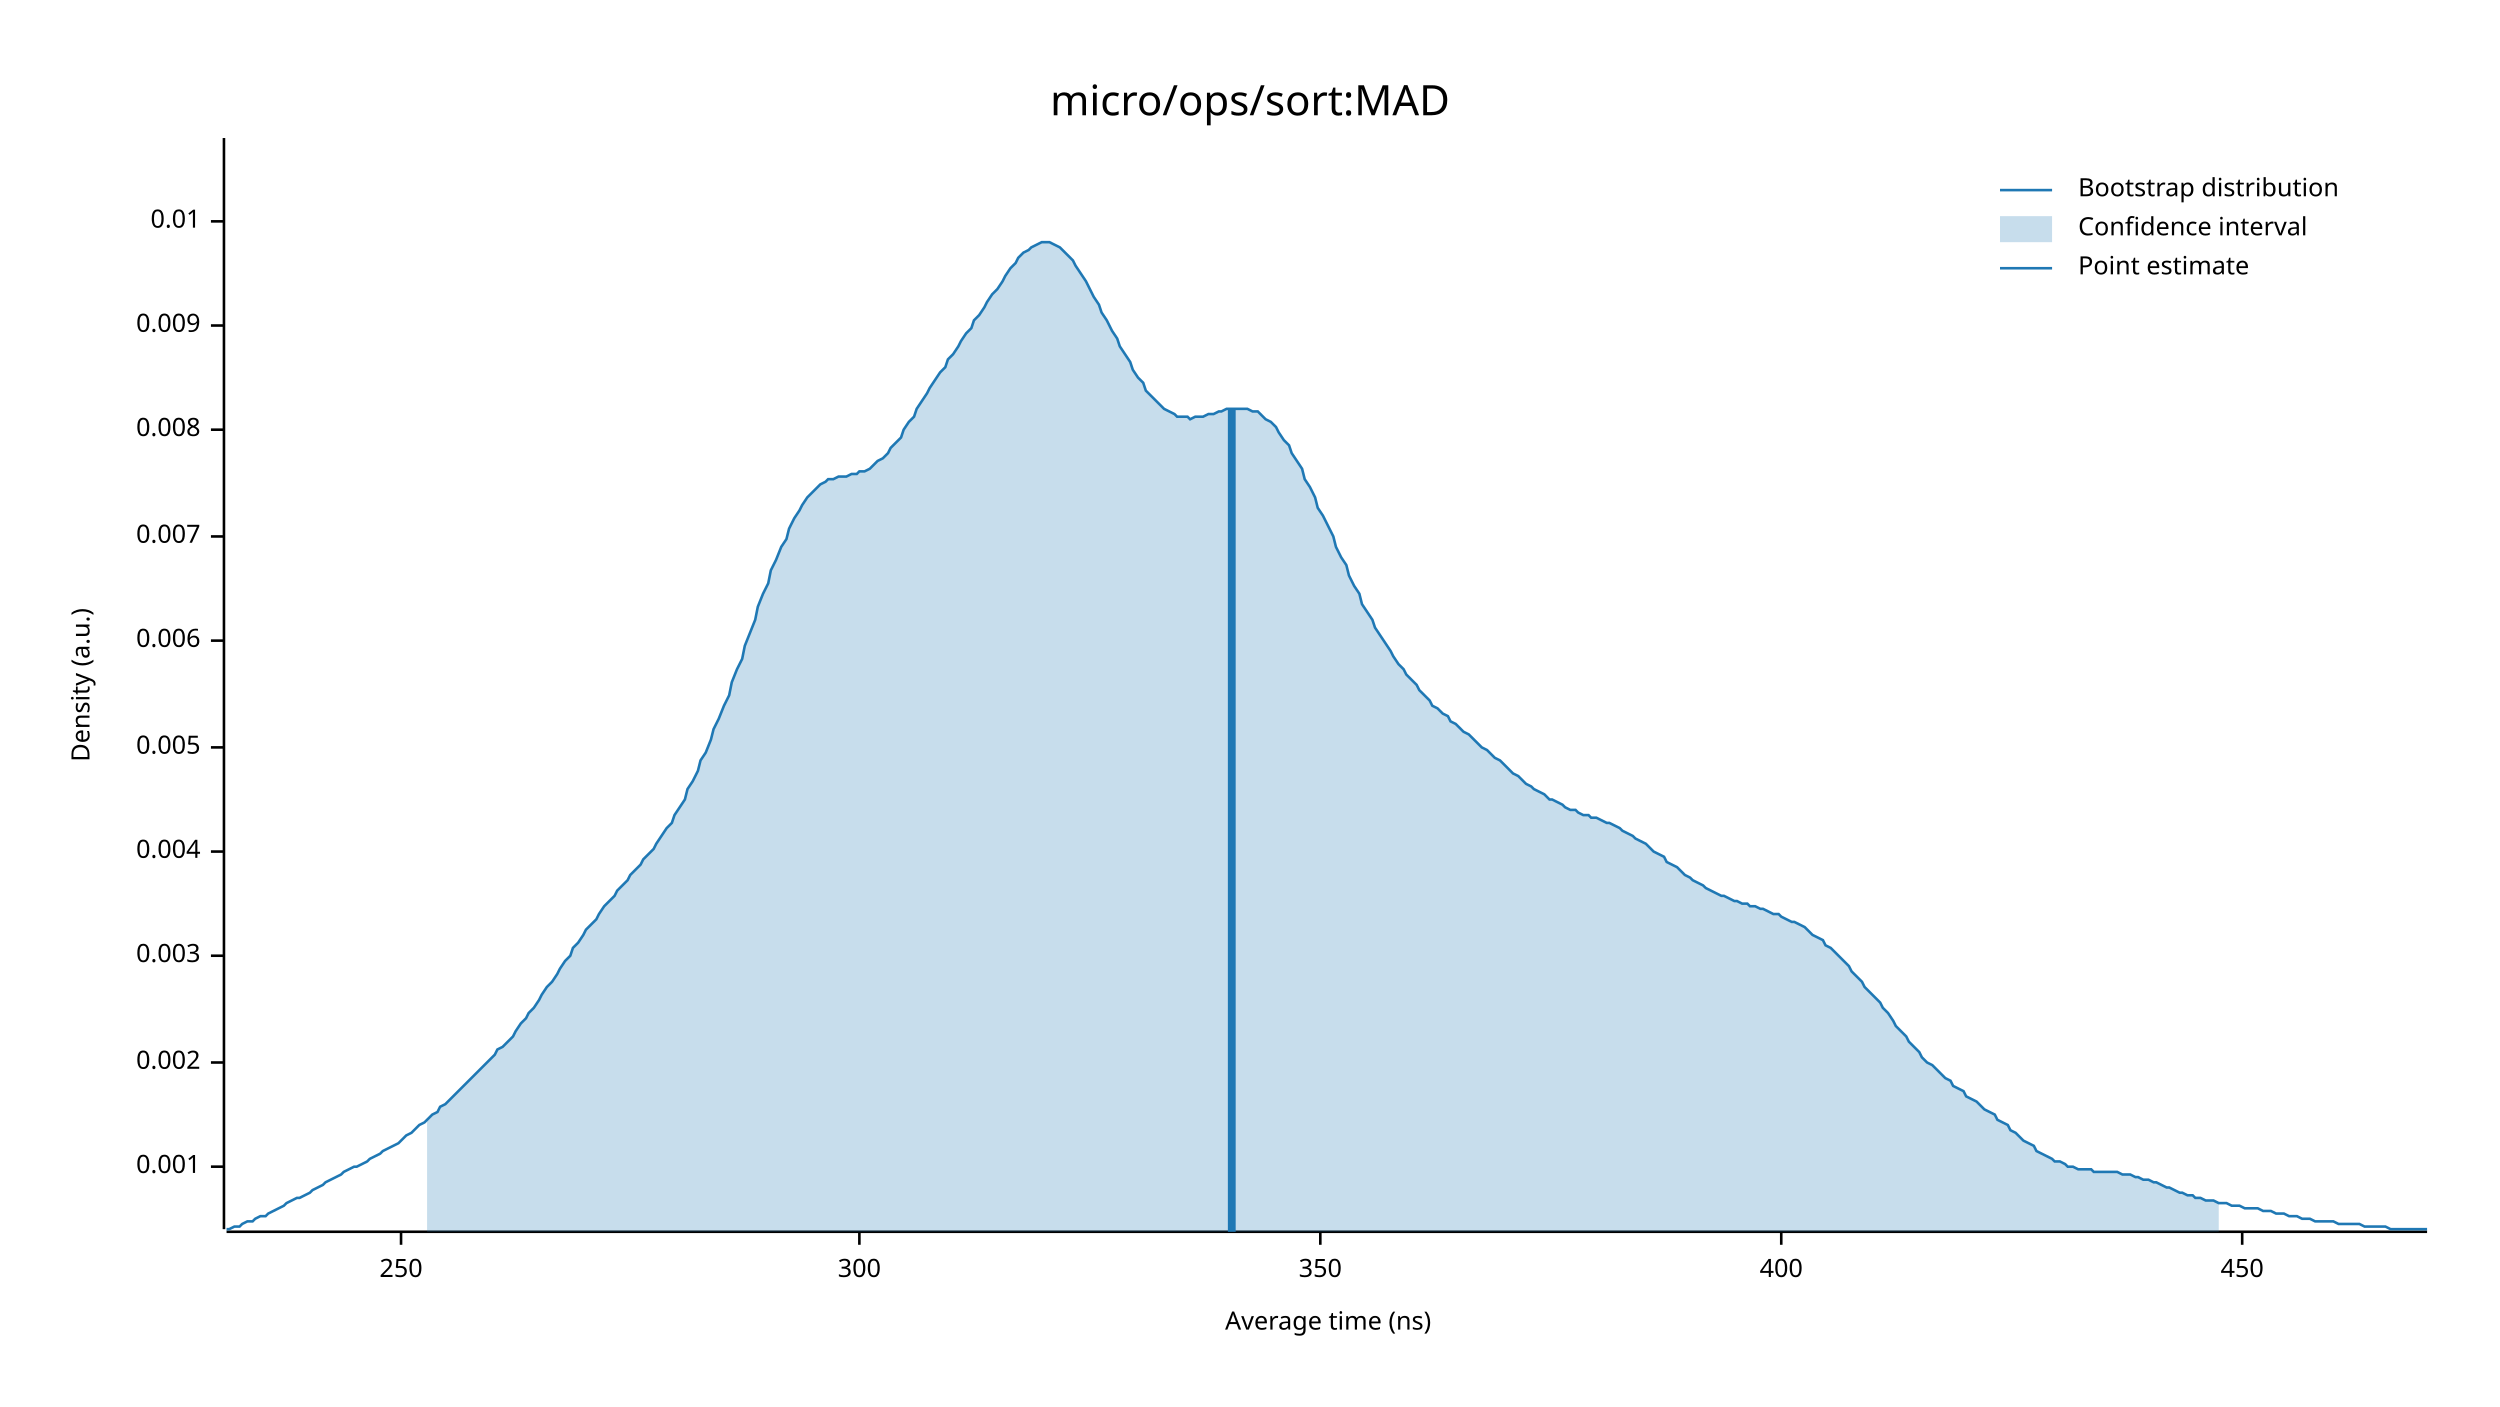
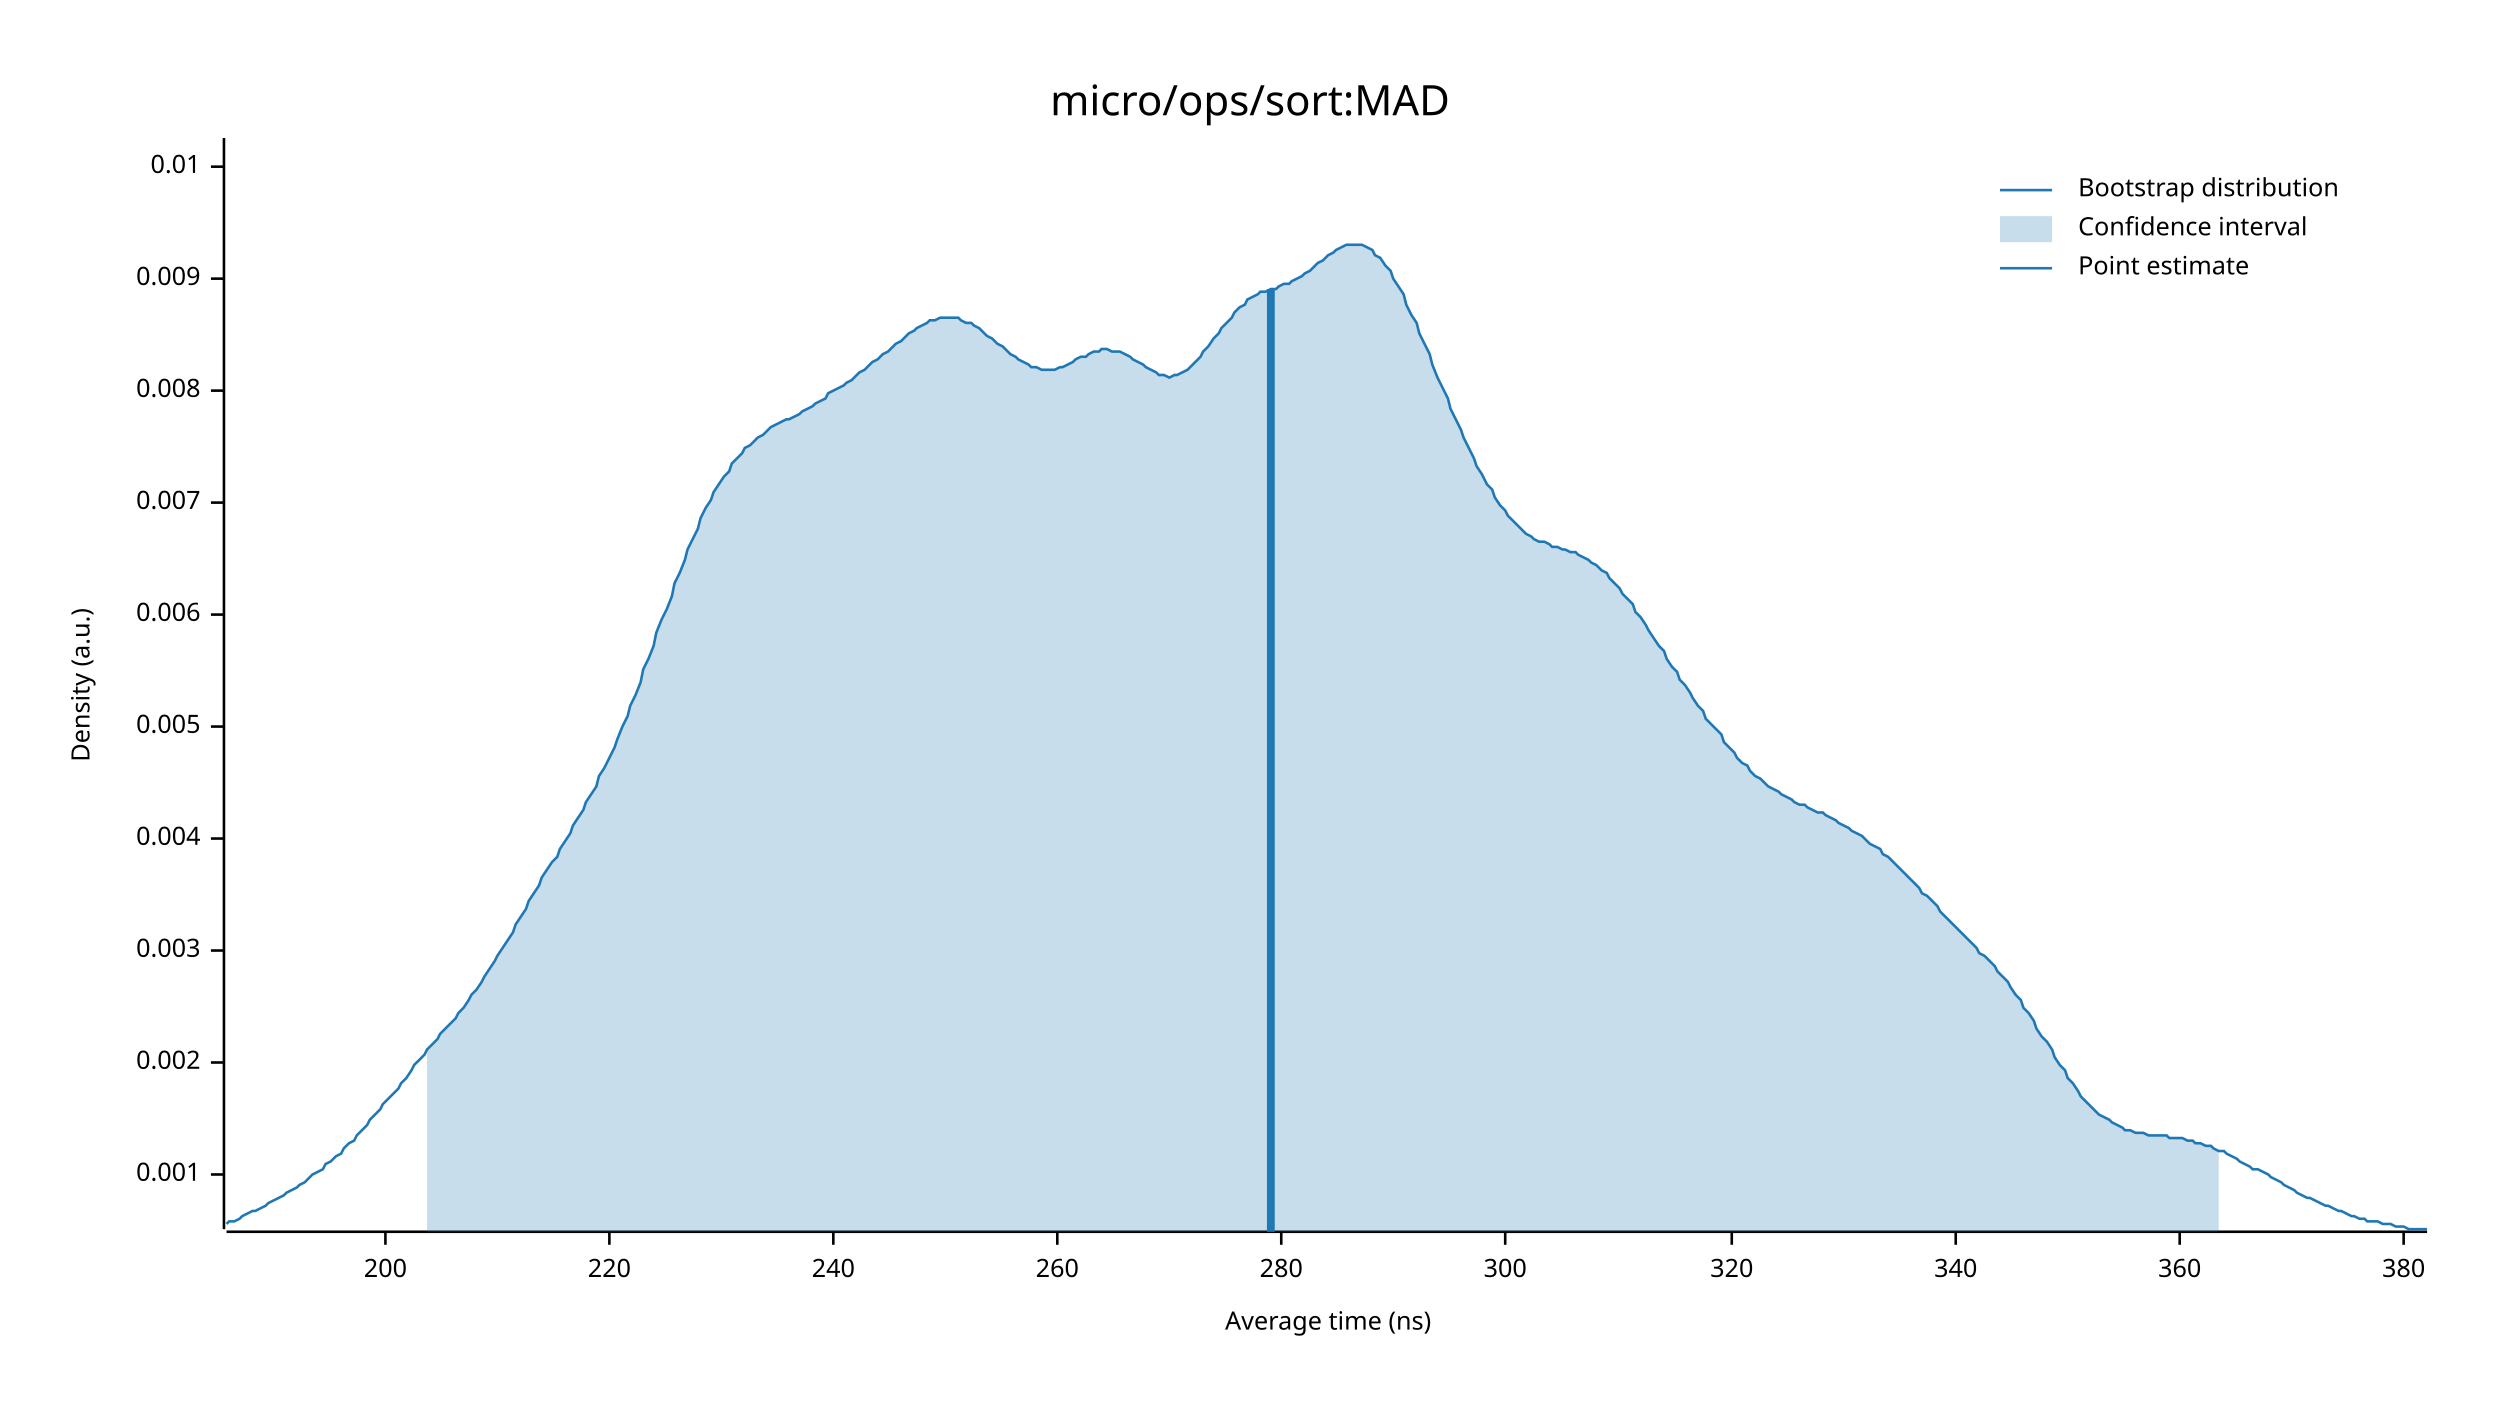
<svg xmlns="http://www.w3.org/2000/svg" width="960" height="540" viewBox="0 0 960 540">
  <text x="480" y="32" dy="0.76em" text-anchor="middle" font-family="sans-serif" font-size="16.129" opacity="1" fill="#000000">
micro/ops/sort:MAD
</text>
  <text x="27" y="263" dy="0.76em" text-anchor="middle" font-family="sans-serif" font-size="9.677" opacity="1" fill="#000000" transform="rotate(270, 27, 263)">
Density (a.u.)
</text>
  <text x="510" y="513" dy="-0.5ex" text-anchor="middle" font-family="sans-serif" font-size="9.677" opacity="1" fill="#000000">
Average time (ns)
</text>
  <polyline fill="none" opacity="1" stroke="#000000" stroke-width="1" points="86,53 86,472 " />
-   <text x="77" y="448" dy="0.5ex" text-anchor="end" font-family="sans-serif" font-size="9.677" opacity="1" fill="#000000">
+   <text x="77" y="451" dy="0.5ex" text-anchor="end" font-family="sans-serif" font-size="9.677" opacity="1" fill="#000000">
0.001
</text>
-   <polyline fill="none" opacity="1" stroke="#000000" stroke-width="1" points="81,448 86,448 " />
+   <polyline fill="none" opacity="1" stroke="#000000" stroke-width="1" points="81,451 86,451 " />
  <text x="77" y="408" dy="0.5ex" text-anchor="end" font-family="sans-serif" font-size="9.677" opacity="1" fill="#000000">
0.002
</text>
  <polyline fill="none" opacity="1" stroke="#000000" stroke-width="1" points="81,408 86,408 " />
-   <text x="77" y="367" dy="0.5ex" text-anchor="end" font-family="sans-serif" font-size="9.677" opacity="1" fill="#000000">
+   <text x="77" y="365" dy="0.5ex" text-anchor="end" font-family="sans-serif" font-size="9.677" opacity="1" fill="#000000">
0.003
</text>
-   <polyline fill="none" opacity="1" stroke="#000000" stroke-width="1" points="81,367 86,367 " />
-   <text x="77" y="327" dy="0.5ex" text-anchor="end" font-family="sans-serif" font-size="9.677" opacity="1" fill="#000000">
+   <polyline fill="none" opacity="1" stroke="#000000" stroke-width="1" points="81,365 86,365 " />
+   <text x="77" y="322" dy="0.5ex" text-anchor="end" font-family="sans-serif" font-size="9.677" opacity="1" fill="#000000">
0.004
</text>
-   <polyline fill="none" opacity="1" stroke="#000000" stroke-width="1" points="81,327 86,327 " />
-   <text x="77" y="287" dy="0.5ex" text-anchor="end" font-family="sans-serif" font-size="9.677" opacity="1" fill="#000000">
+   <polyline fill="none" opacity="1" stroke="#000000" stroke-width="1" points="81,322 86,322 " />
+   <text x="77" y="279" dy="0.5ex" text-anchor="end" font-family="sans-serif" font-size="9.677" opacity="1" fill="#000000">
0.005
</text>
-   <polyline fill="none" opacity="1" stroke="#000000" stroke-width="1" points="81,287 86,287 " />
-   <text x="77" y="246" dy="0.5ex" text-anchor="end" font-family="sans-serif" font-size="9.677" opacity="1" fill="#000000">
+   <polyline fill="none" opacity="1" stroke="#000000" stroke-width="1" points="81,279 86,279 " />
+   <text x="77" y="236" dy="0.5ex" text-anchor="end" font-family="sans-serif" font-size="9.677" opacity="1" fill="#000000">
0.006
</text>
-   <polyline fill="none" opacity="1" stroke="#000000" stroke-width="1" points="81,246 86,246 " />
-   <text x="77" y="206" dy="0.5ex" text-anchor="end" font-family="sans-serif" font-size="9.677" opacity="1" fill="#000000">
+   <polyline fill="none" opacity="1" stroke="#000000" stroke-width="1" points="81,236 86,236 " />
+   <text x="77" y="193" dy="0.5ex" text-anchor="end" font-family="sans-serif" font-size="9.677" opacity="1" fill="#000000">
0.007
</text>
-   <polyline fill="none" opacity="1" stroke="#000000" stroke-width="1" points="81,206 86,206 " />
-   <text x="77" y="165" dy="0.5ex" text-anchor="end" font-family="sans-serif" font-size="9.677" opacity="1" fill="#000000">
+   <polyline fill="none" opacity="1" stroke="#000000" stroke-width="1" points="81,193 86,193 " />
+   <text x="77" y="150" dy="0.5ex" text-anchor="end" font-family="sans-serif" font-size="9.677" opacity="1" fill="#000000">
0.008
</text>
-   <polyline fill="none" opacity="1" stroke="#000000" stroke-width="1" points="81,165 86,165 " />
-   <text x="77" y="125" dy="0.5ex" text-anchor="end" font-family="sans-serif" font-size="9.677" opacity="1" fill="#000000">
+   <polyline fill="none" opacity="1" stroke="#000000" stroke-width="1" points="81,150 86,150 " />
+   <text x="77" y="107" dy="0.5ex" text-anchor="end" font-family="sans-serif" font-size="9.677" opacity="1" fill="#000000">
0.009
</text>
-   <polyline fill="none" opacity="1" stroke="#000000" stroke-width="1" points="81,125 86,125 " />
-   <text x="77" y="85" dy="0.5ex" text-anchor="end" font-family="sans-serif" font-size="9.677" opacity="1" fill="#000000">
+   <polyline fill="none" opacity="1" stroke="#000000" stroke-width="1" points="81,107 86,107 " />
+   <text x="77" y="64" dy="0.5ex" text-anchor="end" font-family="sans-serif" font-size="9.677" opacity="1" fill="#000000">
0.01
</text>
-   <polyline fill="none" opacity="1" stroke="#000000" stroke-width="1" points="81,85 86,85 " />
+   <polyline fill="none" opacity="1" stroke="#000000" stroke-width="1" points="81,64 86,64 " />
  <polyline fill="none" opacity="1" stroke="#000000" stroke-width="1" points="87,473 932,473 " />
-   <text x="154" y="483" dy="0.76em" text-anchor="middle" font-family="sans-serif" font-size="9.677" opacity="1" fill="#000000">
- 250
+   <text x="148" y="483" dy="0.76em" text-anchor="middle" font-family="sans-serif" font-size="9.677" opacity="1" fill="#000000">
+ 200
</text>
-   <polyline fill="none" opacity="1" stroke="#000000" stroke-width="1" points="154,473 154,478 " />
-   <text x="330" y="483" dy="0.76em" text-anchor="middle" font-family="sans-serif" font-size="9.677" opacity="1" fill="#000000">
+   <polyline fill="none" opacity="1" stroke="#000000" stroke-width="1" points="148,473 148,478 " />
+   <text x="234" y="483" dy="0.76em" text-anchor="middle" font-family="sans-serif" font-size="9.677" opacity="1" fill="#000000">
+ 220
+ </text>
+   <polyline fill="none" opacity="1" stroke="#000000" stroke-width="1" points="234,473 234,478 " />
+   <text x="320" y="483" dy="0.76em" text-anchor="middle" font-family="sans-serif" font-size="9.677" opacity="1" fill="#000000">
+ 240
+ </text>
+   <polyline fill="none" opacity="1" stroke="#000000" stroke-width="1" points="320,473 320,478 " />
+   <text x="406" y="483" dy="0.76em" text-anchor="middle" font-family="sans-serif" font-size="9.677" opacity="1" fill="#000000">
+ 260
+ </text>
+   <polyline fill="none" opacity="1" stroke="#000000" stroke-width="1" points="406,473 406,478 " />
+   <text x="492" y="483" dy="0.76em" text-anchor="middle" font-family="sans-serif" font-size="9.677" opacity="1" fill="#000000">
+ 280
+ </text>
+   <polyline fill="none" opacity="1" stroke="#000000" stroke-width="1" points="492,473 492,478 " />
+   <text x="578" y="483" dy="0.76em" text-anchor="middle" font-family="sans-serif" font-size="9.677" opacity="1" fill="#000000">
300
</text>
-   <polyline fill="none" opacity="1" stroke="#000000" stroke-width="1" points="330,473 330,478 " />
-   <text x="507" y="483" dy="0.76em" text-anchor="middle" font-family="sans-serif" font-size="9.677" opacity="1" fill="#000000">
- 350
+   <polyline fill="none" opacity="1" stroke="#000000" stroke-width="1" points="578,473 578,478 " />
+   <text x="665" y="483" dy="0.76em" text-anchor="middle" font-family="sans-serif" font-size="9.677" opacity="1" fill="#000000">
+ 320
</text>
-   <polyline fill="none" opacity="1" stroke="#000000" stroke-width="1" points="507,473 507,478 " />
-   <text x="684" y="483" dy="0.76em" text-anchor="middle" font-family="sans-serif" font-size="9.677" opacity="1" fill="#000000">
- 400
+   <polyline fill="none" opacity="1" stroke="#000000" stroke-width="1" points="665,473 665,478 " />
+   <text x="751" y="483" dy="0.76em" text-anchor="middle" font-family="sans-serif" font-size="9.677" opacity="1" fill="#000000">
+ 340
</text>
-   <polyline fill="none" opacity="1" stroke="#000000" stroke-width="1" points="684,473 684,478 " />
-   <text x="861" y="483" dy="0.76em" text-anchor="middle" font-family="sans-serif" font-size="9.677" opacity="1" fill="#000000">
- 450
+   <polyline fill="none" opacity="1" stroke="#000000" stroke-width="1" points="751,473 751,478 " />
+   <text x="837" y="483" dy="0.76em" text-anchor="middle" font-family="sans-serif" font-size="9.677" opacity="1" fill="#000000">
+ 360
</text>
-   <polyline fill="none" opacity="1" stroke="#000000" stroke-width="1" points="861,473 861,478 " />
-   <polyline fill="none" opacity="1" stroke="#1F78B4" stroke-width="1" points="87,472 88,472 90,471 92,471 93,470 95,469 97,469 98,468 100,467 102,467 103,466 105,465 107,464 109,463 110,462 112,461 114,460 115,460 117,459 119,458 120,457 122,456 124,455 125,454 127,453 129,452 131,451 132,450 134,449 136,448 137,448 139,447 141,446 142,445 144,444 146,443 147,442 149,441 151,440 153,439 154,438 156,436 158,435 159,434 161,432 163,431 164,430 166,428 168,427 169,425 171,424 173,422 175,420 176,419 178,417 180,415 181,414 183,412 185,410 186,409 188,407 190,405 191,403 193,402 195,400 197,398 198,396 200,393 202,391 203,389 205,387 207,384 208,382 210,379 212,377 214,374 215,372 217,369 219,367 220,364 222,362 224,359 225,357 227,355 229,353 230,351 232,348 234,346 236,344 237,342 239,340 241,338 242,336 244,334 246,332 247,330 249,328 251,326 252,324 254,321 256,318 258,316 259,313 261,310 263,307 264,303 266,300 268,296 269,292 271,289 273,284 274,280 276,276 278,271 280,267 281,262 283,257 285,253 286,248 288,243 290,238 291,233 293,228 295,224 296,219 298,215 300,210 302,207 303,203 305,199 307,196 308,194 310,191 312,189 313,188 315,186 317,185 318,184 320,184 322,183 324,183 325,183 327,182 329,182 330,181 332,181 334,180 335,179 337,177 339,176 341,174 342,172 344,170 346,168 347,165 349,162 351,160 352,157 354,154 356,151 357,149 359,146 361,143 363,141 364,138 366,136 368,133 369,131 371,128 373,126 374,123 376,121 378,118 379,116 381,113 383,111 385,108 386,106 388,103 390,101 391,99 393,97 395,96 396,95 398,94 400,93 401,93 403,93 405,94 407,95 408,96 410,98 412,100 413,102 415,105 417,108 418,110 420,114 422,117 423,120 425,123 427,127 429,130 430,133 432,136 434,139 435,142 437,145 439,147 440,150 442,152 444,154 445,155 447,157 449,158 451,159 452,160 454,160 456,160 457,161 459,160 461,160 462,160 464,159 466,159 468,158 469,158 471,157 473,157 474,157 476,157 478,157 479,157 481,158 483,158 484,159 486,161 488,162 490,164 491,166 493,169 495,171 496,174 498,177 500,180 501,184 503,187 505,191 506,195 508,198 510,202 512,206 513,210 515,214 517,217 518,221 520,225 522,228 523,232 525,235 527,238 528,241 530,244 532,247 534,250 535,252 537,255 539,257 540,259 542,261 544,263 545,265 547,267 549,269 550,271 552,272 554,274 556,275 557,277 559,278 561,280 562,281 564,282 566,284 567,285 569,287 571,288 573,290 574,291 576,292 578,294 579,295 581,297 583,298 584,299 586,301 588,302 589,303 591,304 593,305 595,307 596,307 598,308 600,309 601,310 603,311 605,311 606,312 608,313 610,313 611,314 613,314 615,315 617,316 618,316 620,317 622,318 623,319 625,320 627,321 628,322 630,323 632,324 633,325 635,327 637,328 639,329 640,331 642,332 644,333 645,334 647,336 649,337 650,338 652,339 654,340 655,341 657,342 659,343 661,344 662,344 664,345 666,346 667,346 669,347 671,347 672,348 674,348 676,349 677,349 679,350 681,351 683,351 684,352 686,353 688,354 689,354 691,355 693,356 694,357 696,359 698,360 700,361 701,363 703,364 705,366 706,367 708,369 710,371 711,373 713,375 715,377 716,379 718,381 720,383 722,385 723,387 725,389 727,392 728,394 730,396 732,398 733,400 735,402 737,404 738,406 740,408 742,409 744,411 745,412 747,414 749,415 750,417 752,418 754,419 755,421 757,422 759,423 760,424 762,426 764,427 766,428 767,430 769,431 771,432 772,434 774,435 776,437 777,438 779,439 781,440 782,442 784,443 786,444 788,445 789,446 791,446 793,447 794,448 796,448 798,449 799,449 801,449 803,449 804,450 806,450 808,450 810,450 811,450 813,450 815,451 816,451 818,451 820,452 821,452 823,453 825,453 827,454 828,454 830,455 832,456 833,456 835,457 837,458 838,458 840,459 842,459 843,460 845,460 847,461 849,461 850,461 852,462 854,462 855,462 857,463 859,463 860,463 862,464 864,464 865,464 867,464 869,465 871,465 872,465 874,466 876,466 877,466 879,467 881,467 882,467 884,468 886,468 887,468 889,469 891,469 893,469 894,469 896,469 898,470 899,470 901,470 903,470 904,470 906,470 908,471 909,471 911,471 913,471 915,471 916,471 918,472 920,472 921,472 923,472 925,472 926,472 928,472 930,472 932,472 " />
-   <polygon opacity="0.25" fill="#1F78B4" points="164,430 166,428 168,427 169,425 171,424 173,422 175,420 176,419 178,417 180,415 181,414 183,412 185,410 186,409 188,407 190,405 191,403 193,402 195,400 197,398 198,396 200,393 202,391 203,389 205,387 207,384 208,382 210,379 212,377 214,374 215,372 217,369 219,367 220,364 222,362 224,359 225,357 227,355 229,353 230,351 232,348 234,346 236,344 237,342 239,340 241,338 242,336 244,334 246,332 247,330 249,328 251,326 252,324 254,321 256,318 258,316 259,313 261,310 263,307 264,303 266,300 268,296 269,292 271,289 273,284 274,280 276,276 278,271 280,267 281,262 283,257 285,253 286,248 288,243 290,238 291,233 293,228 295,224 296,219 298,215 300,210 302,207 303,203 305,199 307,196 308,194 310,191 312,189 313,188 315,186 317,185 318,184 320,184 322,183 324,183 325,183 327,182 329,182 330,181 332,181 334,180 335,179 337,177 339,176 341,174 342,172 344,170 346,168 347,165 349,162 351,160 352,157 354,154 356,151 357,149 359,146 361,143 363,141 364,138 366,136 368,133 369,131 371,128 373,126 374,123 376,121 378,118 379,116 381,113 383,111 385,108 386,106 388,103 390,101 391,99 393,97 395,96 396,95 398,94 400,93 401,93 403,93 405,94 407,95 408,96 410,98 412,100 413,102 415,105 417,108 418,110 420,114 422,117 423,120 425,123 427,127 429,130 430,133 432,136 434,139 435,142 437,145 439,147 440,150 442,152 444,154 445,155 447,157 449,158 451,159 452,160 454,160 456,160 457,161 459,160 461,160 462,160 464,159 466,159 468,158 469,158 471,157 473,157 474,157 476,157 478,157 479,157 481,158 483,158 484,159 486,161 488,162 490,164 491,166 493,169 495,171 496,174 498,177 500,180 501,184 503,187 505,191 506,195 508,198 510,202 512,206 513,210 515,214 517,217 518,221 520,225 522,228 523,232 525,235 527,238 528,241 530,244 532,247 534,250 535,252 537,255 539,257 540,259 542,261 544,263 545,265 547,267 549,269 550,271 552,272 554,274 556,275 557,277 559,278 561,280 562,281 564,282 566,284 567,285 569,287 571,288 573,290 574,291 576,292 578,294 579,295 581,297 583,298 584,299 586,301 588,302 589,303 591,304 593,305 595,307 596,307 598,308 600,309 601,310 603,311 605,311 606,312 608,313 610,313 611,314 613,314 615,315 617,316 618,316 620,317 622,318 623,319 625,320 627,321 628,322 630,323 632,324 633,325 635,327 637,328 639,329 640,331 642,332 644,333 645,334 647,336 649,337 650,338 652,339 654,340 655,341 657,342 659,343 661,344 662,344 664,345 666,346 667,346 669,347 671,347 672,348 674,348 676,349 677,349 679,350 681,351 683,351 684,352 686,353 688,354 689,354 691,355 693,356 694,357 696,359 698,360 700,361 701,363 703,364 705,366 706,367 708,369 710,371 711,373 713,375 715,377 716,379 718,381 720,383 722,385 723,387 725,389 727,392 728,394 730,396 732,398 733,400 735,402 737,404 738,406 740,408 742,409 744,411 745,412 747,414 749,415 750,417 752,418 754,419 755,421 757,422 759,423 760,424 762,426 764,427 766,428 767,430 769,431 771,432 772,434 774,435 776,437 777,438 779,439 781,440 782,442 784,443 786,444 788,445 789,446 791,446 793,447 794,448 796,448 798,449 799,449 801,449 803,449 804,450 806,450 808,450 810,450 811,450 813,450 815,451 816,451 818,451 820,452 821,452 823,453 825,453 827,454 828,454 830,455 832,456 833,456 835,457 837,458 838,458 840,459 842,459 843,460 845,460 847,461 849,461 850,461 852,462 852,473 164,473 " />
-   <polyline fill="none" opacity="1" stroke="#1F78B4" stroke-width="3" points="473,473 473,157 " />
+   <polyline fill="none" opacity="1" stroke="#000000" stroke-width="1" points="837,473 837,478 " />
+   <text x="923" y="483" dy="0.76em" text-anchor="middle" font-family="sans-serif" font-size="9.677" opacity="1" fill="#000000">
+ 380
+ </text>
+   <polyline fill="none" opacity="1" stroke="#000000" stroke-width="1" points="923,473 923,478 " />
+   <polyline fill="none" opacity="1" stroke="#1F78B4" stroke-width="1" points="87,470 88,469 90,469 92,468 93,467 95,466 97,465 98,465 100,464 102,463 103,462 105,461 107,460 109,459 110,458 112,457 114,456 115,455 117,454 119,452 120,451 122,450 124,449 125,447 127,446 129,444 131,443 132,441 134,439 136,438 137,436 139,434 141,432 142,430 144,428 146,426 147,424 149,422 151,420 153,418 154,416 156,414 158,411 159,409 161,407 163,405 164,403 166,401 168,399 169,397 171,395 173,393 175,391 176,389 178,387 180,384 181,382 183,380 185,377 186,375 188,372 190,369 191,367 193,364 195,361 197,358 198,355 200,352 202,349 203,346 205,343 207,340 208,337 210,334 212,331 214,329 215,326 217,323 219,320 220,317 222,314 224,311 225,308 227,305 229,302 230,298 232,295 234,291 236,287 237,284 239,279 241,275 242,271 244,267 246,262 247,257 249,253 251,248 252,243 254,238 256,234 258,229 259,224 261,220 263,215 264,211 266,207 268,203 269,199 271,195 273,192 274,189 276,186 278,183 280,181 281,178 283,176 285,174 286,172 288,171 290,169 291,168 293,167 295,165 296,164 298,163 300,162 302,161 303,161 305,160 307,159 308,158 310,157 312,156 313,155 315,154 317,153 318,151 320,150 322,149 324,148 325,147 327,146 329,144 330,143 332,142 334,140 335,139 337,138 339,136 341,135 342,134 344,132 346,131 347,130 349,128 351,127 352,126 354,125 356,124 357,123 359,123 361,122 363,122 364,122 366,122 368,122 369,123 371,124 373,124 374,125 376,126 378,128 379,129 381,130 383,132 385,133 386,134 388,136 390,137 391,138 393,139 395,140 396,141 398,141 400,142 401,142 403,142 405,142 407,141 408,141 410,140 412,139 413,138 415,137 417,137 418,136 420,135 422,135 423,134 425,134 427,135 429,135 430,135 432,136 434,137 435,138 437,139 439,140 440,141 442,142 444,143 445,144 447,144 449,145 451,144 452,144 454,143 456,142 457,141 459,139 461,137 462,135 464,133 466,130 468,128 469,126 471,124 473,122 474,120 476,118 478,117 479,115 481,114 483,113 484,112 486,112 488,111 490,111 491,110 493,109 495,109 496,108 498,107 500,106 501,105 503,104 505,102 506,101 508,100 510,98 512,97 513,96 515,95 517,94 518,94 520,94 522,94 523,94 525,95 527,96 528,98 530,99 532,102 534,104 535,107 537,110 539,113 540,117 542,121 544,124 545,128 547,132 549,136 550,140 552,145 554,149 556,153 557,157 559,161 561,165 562,168 564,172 566,176 567,179 569,182 571,186 573,188 574,191 576,194 578,196 579,198 581,200 583,202 584,203 586,205 588,206 589,207 591,208 593,208 595,209 596,210 598,210 600,211 601,211 603,212 605,212 606,213 608,214 610,215 611,216 613,217 615,219 617,220 618,222 620,224 622,226 623,228 625,230 627,232 628,235 630,237 632,240 633,242 635,245 637,248 639,250 640,253 642,256 644,258 645,261 647,263 649,266 650,268 652,271 654,273 655,276 657,278 659,280 661,282 662,285 664,287 666,289 667,291 669,293 671,294 672,296 674,298 676,299 677,300 679,302 681,303 683,304 684,305 686,306 688,307 689,308 691,309 693,309 694,310 696,311 698,312 700,312 701,313 703,314 705,315 706,316 708,317 710,318 711,319 713,320 715,321 716,322 718,324 720,325 722,326 723,328 725,329 727,331 728,332 730,334 732,336 733,337 735,339 737,341 738,343 740,344 742,346 744,348 745,350 747,352 749,354 750,355 752,357 754,359 755,360 757,362 759,364 760,366 762,367 764,369 766,371 767,373 769,375 771,377 772,379 774,382 776,384 777,387 779,389 781,392 782,395 784,398 786,400 788,403 789,406 791,409 793,411 794,414 796,416 798,419 799,421 801,423 803,425 804,426 806,428 808,429 810,430 811,431 813,432 815,433 816,434 818,434 820,435 821,435 823,435 825,436 827,436 828,436 830,436 832,436 833,437 835,437 837,437 838,437 840,438 842,438 843,439 845,439 847,440 849,440 850,441 852,442 854,442 855,443 857,444 859,445 860,446 862,447 864,448 865,449 867,449 869,450 871,451 872,452 874,453 876,454 877,455 879,456 881,457 882,458 884,459 886,460 887,460 889,461 891,462 893,463 894,463 896,464 898,465 899,465 901,466 903,467 904,467 906,468 908,468 909,469 911,469 913,469 915,470 916,470 918,470 920,471 921,471 923,471 925,472 926,472 928,472 930,472 932,472 " />
+   <polygon opacity="0.25" fill="#1F78B4" points="164,403 166,401 168,399 169,397 171,395 173,393 175,391 176,389 178,387 180,384 181,382 183,380 185,377 186,375 188,372 190,369 191,367 193,364 195,361 197,358 198,355 200,352 202,349 203,346 205,343 207,340 208,337 210,334 212,331 214,329 215,326 217,323 219,320 220,317 222,314 224,311 225,308 227,305 229,302 230,298 232,295 234,291 236,287 237,284 239,279 241,275 242,271 244,267 246,262 247,257 249,253 251,248 252,243 254,238 256,234 258,229 259,224 261,220 263,215 264,211 266,207 268,203 269,199 271,195 273,192 274,189 276,186 278,183 280,181 281,178 283,176 285,174 286,172 288,171 290,169 291,168 293,167 295,165 296,164 298,163 300,162 302,161 303,161 305,160 307,159 308,158 310,157 312,156 313,155 315,154 317,153 318,151 320,150 322,149 324,148 325,147 327,146 329,144 330,143 332,142 334,140 335,139 337,138 339,136 341,135 342,134 344,132 346,131 347,130 349,128 351,127 352,126 354,125 356,124 357,123 359,123 361,122 363,122 364,122 366,122 368,122 369,123 371,124 373,124 374,125 376,126 378,128 379,129 381,130 383,132 385,133 386,134 388,136 390,137 391,138 393,139 395,140 396,141 398,141 400,142 401,142 403,142 405,142 407,141 408,141 410,140 412,139 413,138 415,137 417,137 418,136 420,135 422,135 423,134 425,134 427,135 429,135 430,135 432,136 434,137 435,138 437,139 439,140 440,141 442,142 444,143 445,144 447,144 449,145 451,144 452,144 454,143 456,142 457,141 459,139 461,137 462,135 464,133 466,130 468,128 469,126 471,124 473,122 474,120 476,118 478,117 479,115 481,114 483,113 484,112 486,112 488,111 490,111 491,110 493,109 495,109 496,108 498,107 500,106 501,105 503,104 505,102 506,101 508,100 510,98 512,97 513,96 515,95 517,94 518,94 520,94 522,94 523,94 525,95 527,96 528,98 530,99 532,102 534,104 535,107 537,110 539,113 540,117 542,121 544,124 545,128 547,132 549,136 550,140 552,145 554,149 556,153 557,157 559,161 561,165 562,168 564,172 566,176 567,179 569,182 571,186 573,188 574,191 576,194 578,196 579,198 581,200 583,202 584,203 586,205 588,206 589,207 591,208 593,208 595,209 596,210 598,210 600,211 601,211 603,212 605,212 606,213 608,214 610,215 611,216 613,217 615,219 617,220 618,222 620,224 622,226 623,228 625,230 627,232 628,235 630,237 632,240 633,242 635,245 637,248 639,250 640,253 642,256 644,258 645,261 647,263 649,266 650,268 652,271 654,273 655,276 657,278 659,280 661,282 662,285 664,287 666,289 667,291 669,293 671,294 672,296 674,298 676,299 677,300 679,302 681,303 683,304 684,305 686,306 688,307 689,308 691,309 693,309 694,310 696,311 698,312 700,312 701,313 703,314 705,315 706,316 708,317 710,318 711,319 713,320 715,321 716,322 718,324 720,325 722,326 723,328 725,329 727,331 728,332 730,334 732,336 733,337 735,339 737,341 738,343 740,344 742,346 744,348 745,350 747,352 749,354 750,355 752,357 754,359 755,360 757,362 759,364 760,366 762,367 764,369 766,371 767,373 769,375 771,377 772,379 774,382 776,384 777,387 779,389 781,392 782,395 784,398 786,400 788,403 789,406 791,409 793,411 794,414 796,416 798,419 799,421 801,423 803,425 804,426 806,428 808,429 810,430 811,431 813,432 815,433 816,434 818,434 820,435 821,435 823,435 825,436 827,436 828,436 830,436 832,436 833,437 835,437 837,437 838,437 840,438 842,438 843,439 845,439 847,440 849,440 850,441 852,442 852,473 164,473 " />
+   <polyline fill="none" opacity="1" stroke="#1F78B4" stroke-width="3" points="488,473 488,111 " />
  <text x="798" y="68" dy="0.76em" text-anchor="start" font-family="sans-serif" font-size="9.677" opacity="1" fill="#000000">
Bootstrap distribution
</text>
  <text x="798" y="83" dy="0.76em" text-anchor="start" font-family="sans-serif" font-size="9.677" opacity="1" fill="#000000">
Confidence interval
</text>
  <text x="798" y="98" dy="0.76em" text-anchor="start" font-family="sans-serif" font-size="9.677" opacity="1" fill="#000000">
Point estimate
</text>
  <polyline fill="none" opacity="1" stroke="#1F78B4" stroke-width="1" points="768,73 788,73 " />
  <rect x="768" y="83" width="20" height="10" opacity="0.25" fill="#1F78B4" stroke="none" />
  <polyline fill="none" opacity="1" stroke="#1F78B4" stroke-width="1" points="768,103 788,103 " />
</svg>
